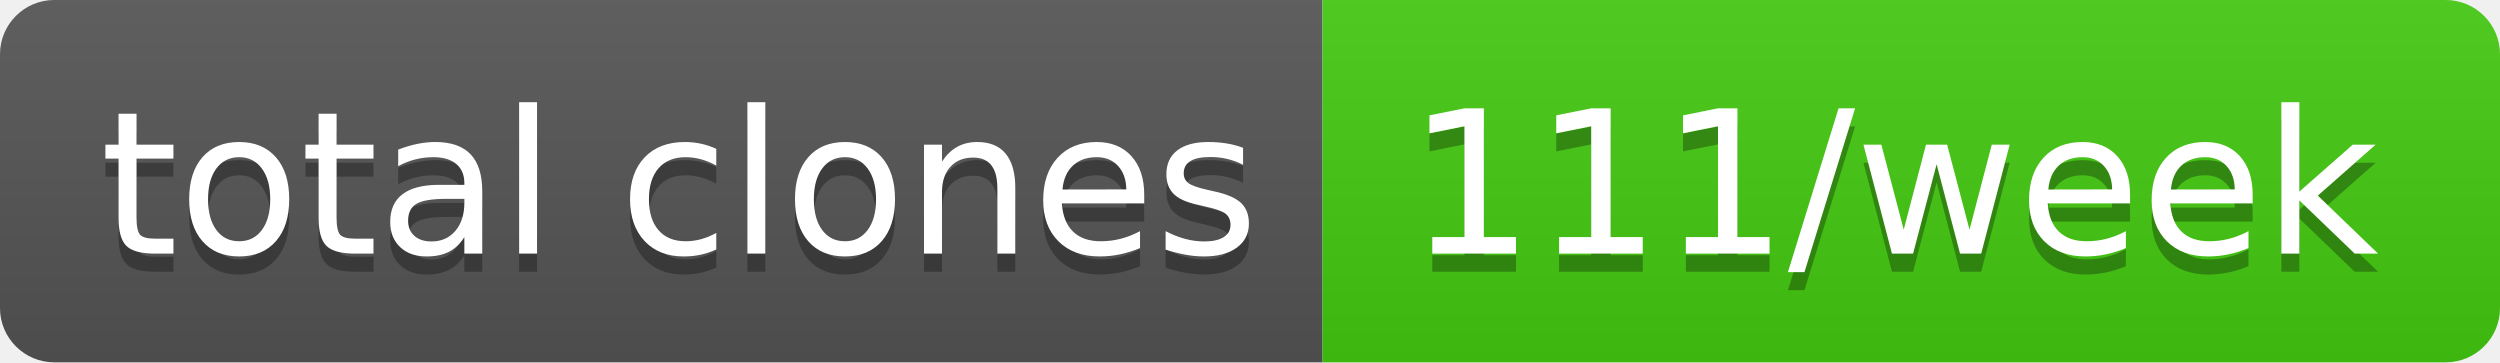
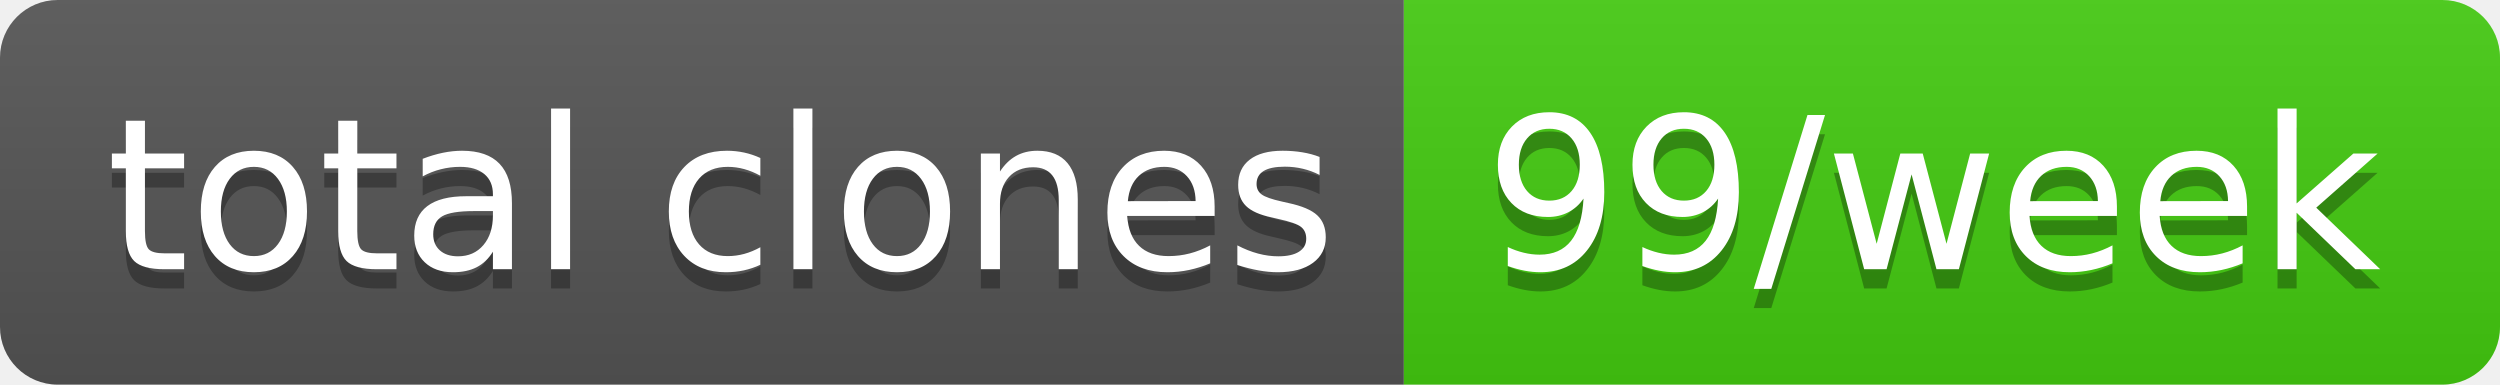
- <svg xmlns="http://www.w3.org/2000/svg" width="138" height="20" role="img" aria-label="total clones: 111/week">
+ <svg xmlns="http://www.w3.org/2000/svg" width="130" height="20" role="img" aria-label="total clones: 99/week">
  <linearGradient id="s" x2="0" y2="100%">
    <stop offset="0" stop-color="#bbb" stop-opacity=".1" />
    <stop offset="1" stop-opacity=".1" />
  </linearGradient>
  <clipPath id="r">
-     <rect width="138" height="20" rx="3" fill="#fff" />
+     <rect width="130" height="20" rx="3" fill="#fff" />
  </clipPath>
  <g clip-path="url(#r)">
    <rect width="73" height="20" fill="#555" />
-     <rect x="73" width="65" height="20" fill="#4c1" />
-     <rect width="138" height="20" fill="url(#s)" />
+     <rect x="73" width="57" height="20" fill="#4c1" />
+     <rect width="130" height="20" fill="url(#s)" />
  </g>
  <g fill="#fff" text-anchor="middle" font-family="Verdana,Geneva,DejaVu Sans,sans-serif" text-rendering="geometricPrecision" font-size="110">
    <text aria-hidden="true" x="375" y="150" fill="#010101" fill-opacity=".3" transform="scale(.1)" textLength="630">total clones</text>
    <text x="375" y="140" transform="scale(.1)" fill="#fff" textLength="630">total clones</text>
-     <text aria-hidden="true" x="1045" y="150" fill="#010101" fill-opacity=".3" transform="scale(.1)" textLength="550">111/week</text>
-     <text x="1045" y="140" transform="scale(.1)" fill="#fff" textLength="550">111/week</text>
+     <text aria-hidden="true" x="1005" y="150" fill="#010101" fill-opacity=".3" transform="scale(.1)" textLength="470">99/week</text>
+     <text x="1005" y="140" transform="scale(.1)" fill="#fff" textLength="470">99/week</text>
  </g>
</svg>
